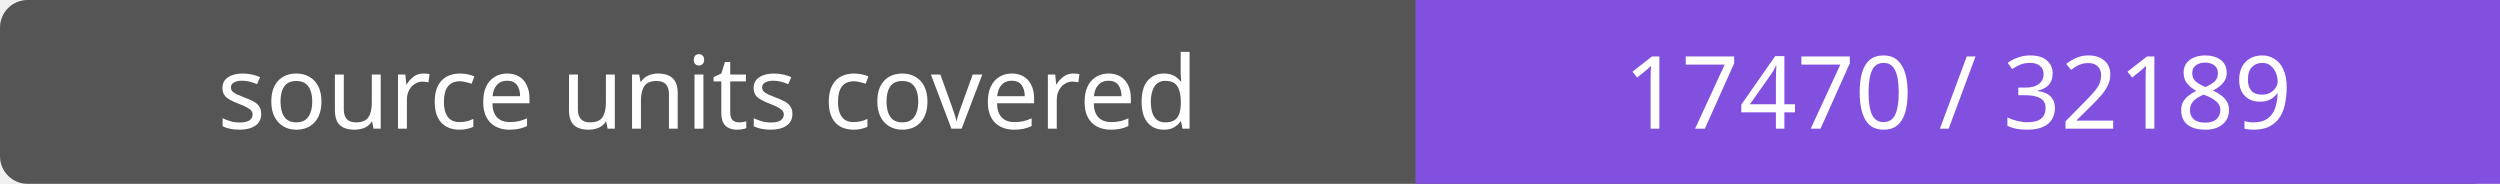
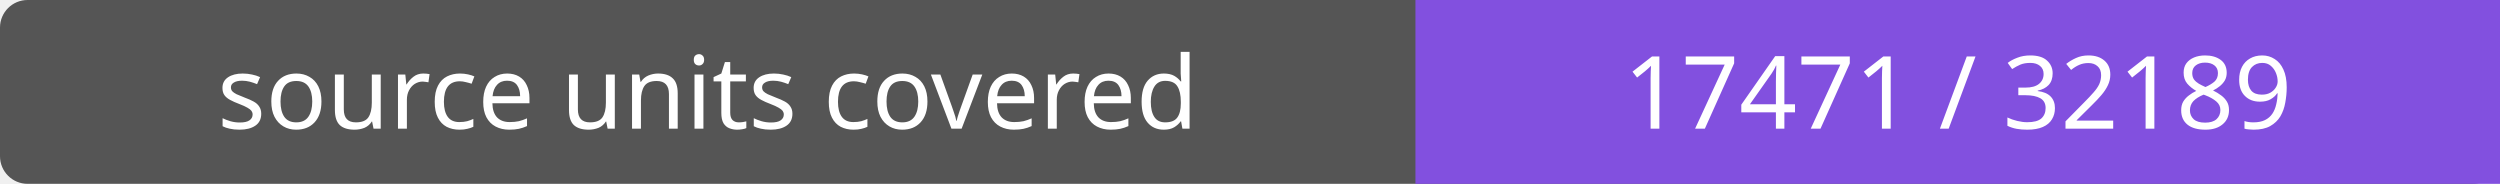
- <svg xmlns="http://www.w3.org/2000/svg" width="272" height="20" role="img" aria-label="source units covered: 17470 / 32189">
+ <svg xmlns="http://www.w3.org/2000/svg" width="272" height="20" role="img" aria-label="source units covered: 17471 / 32189">
  <rect width="272" height="20" rx="3" fill="#555" />
  <path fill="#8250df" d="M154 0h118v20H154z" />
  <g fill="#fff" text-anchor="middle" font-family="Verdana,sans-serif" font-size="11">
    <text x="77.0" y="14">source units covered</text>
-     <text x="213.0" y="14">17470 / 32189</text>
+     <text x="213.0" y="14">17471 / 32189</text>
  </g>
</svg>
